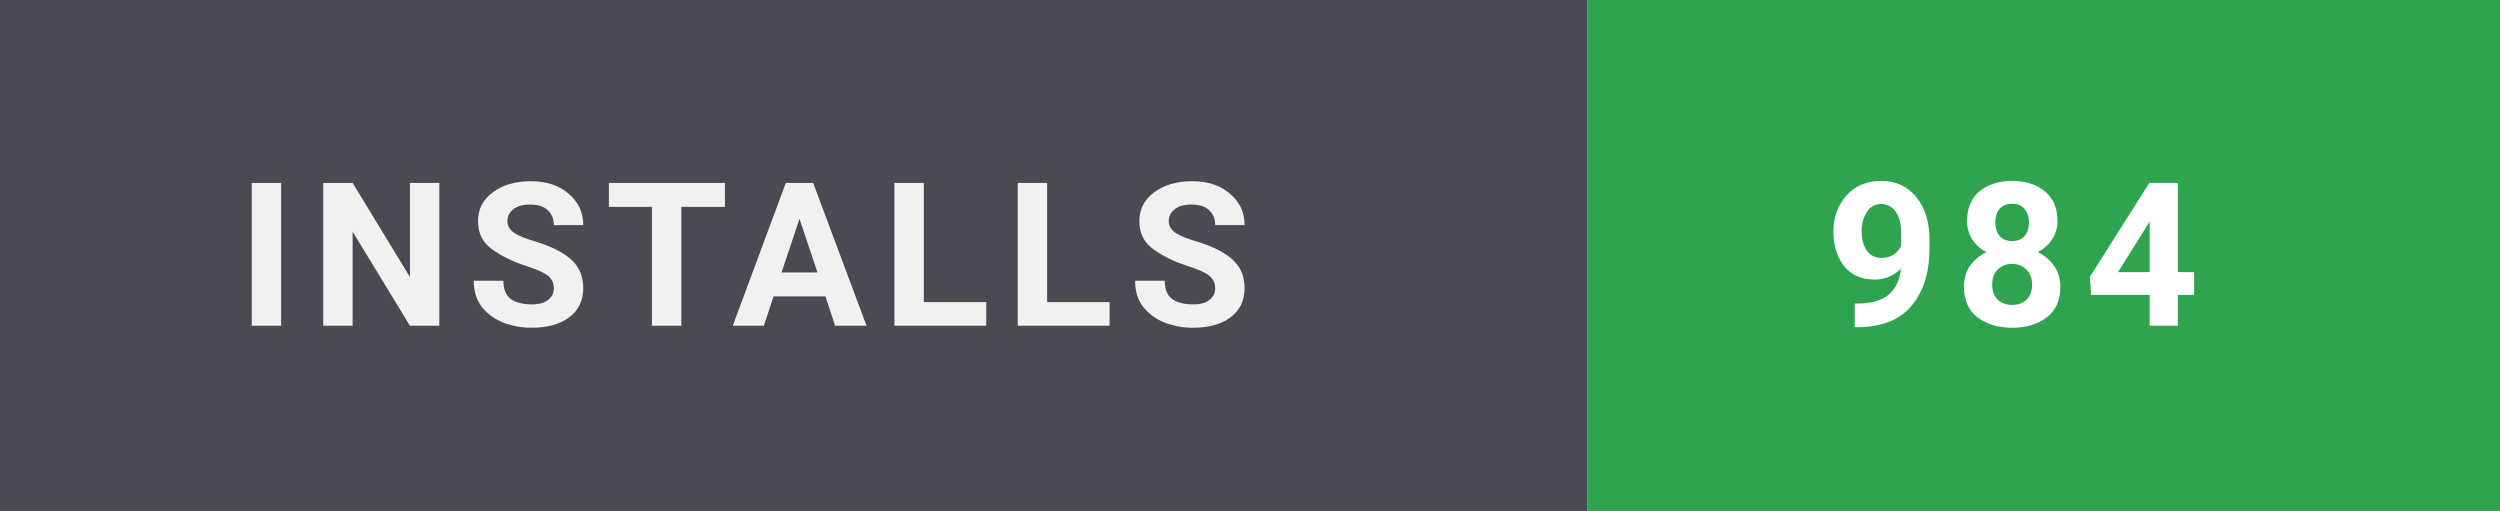
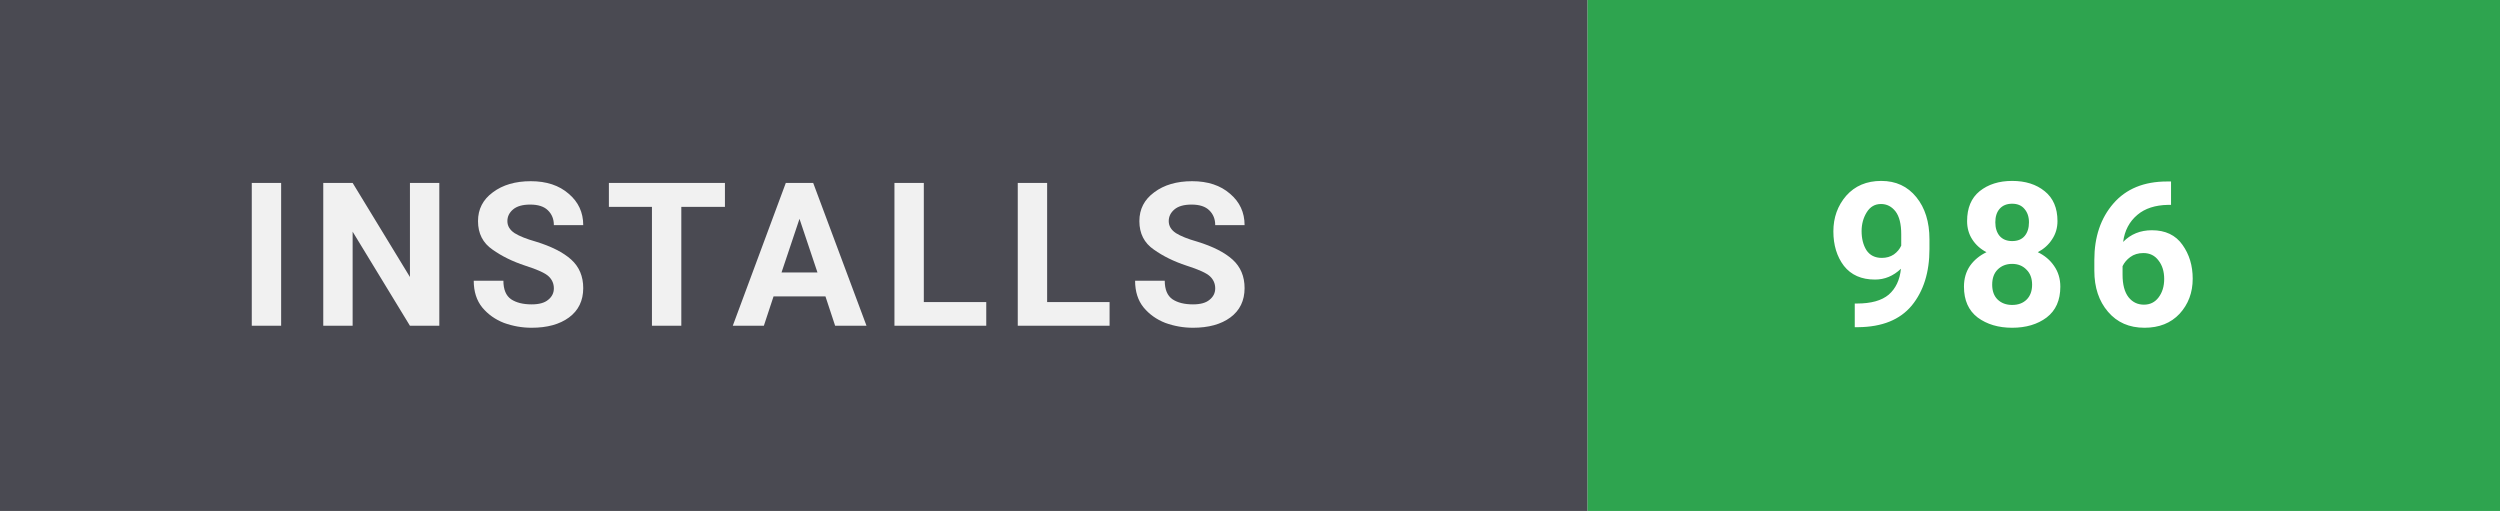
- <svg xmlns="http://www.w3.org/2000/svg" width="137" height="28" viewBox="0 0 137 28" role="img" aria-label="Installs: 984">
+ <svg xmlns="http://www.w3.org/2000/svg" width="137" height="28" viewBox="0 0 137 28" role="img" aria-label="Installs: 986">
  <style>
    text { font-family: 'Segoe UI',-apple-system,BlinkMacSystemFont,Roboto,'Helvetica Neue',Arial,sans-serif; font-size: 11px; font-weight: 700; letter-spacing: 0.8px; }
  </style>
  <rect width="87" height="28" fill="#4a4a52" />
  <rect x="87" width="50" height="28" fill="#2ea44f" />
  <text x="13" y="17.85" fill="#ffffff" opacity="0.92">INSTALLS</text>
-   <text x="100" y="17.85" fill="#ffffff">984</text>
+   <text x="100" y="17.85" fill="#ffffff">986</text>
</svg>
